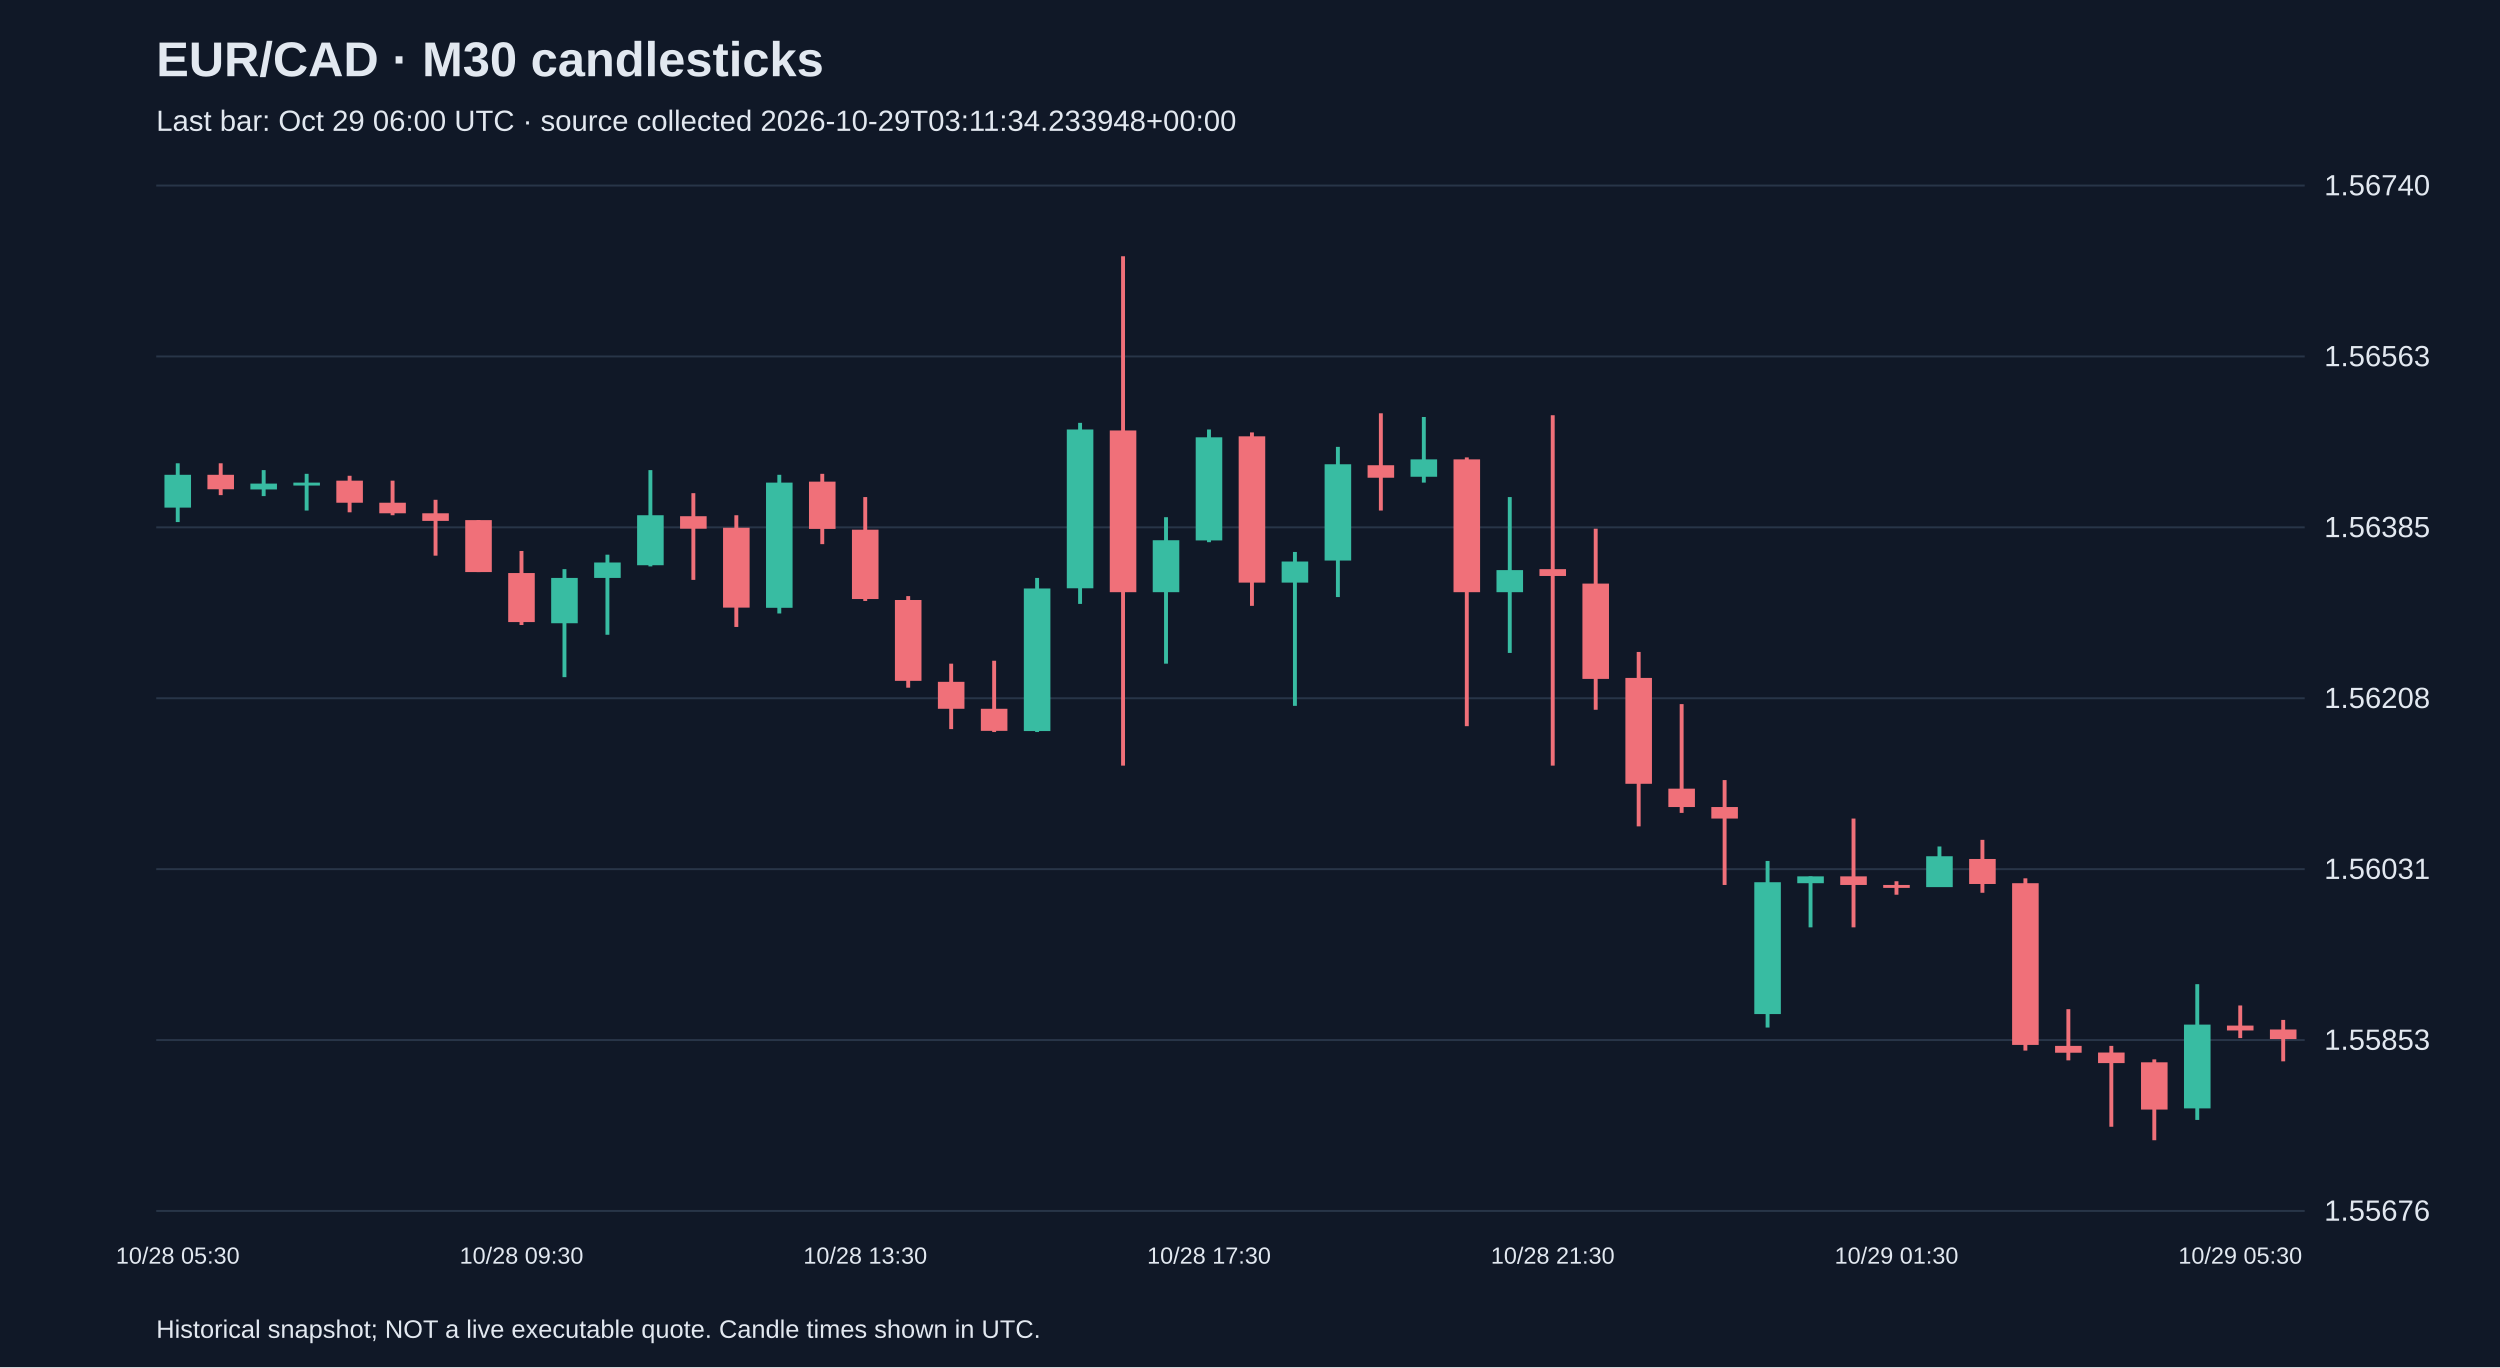
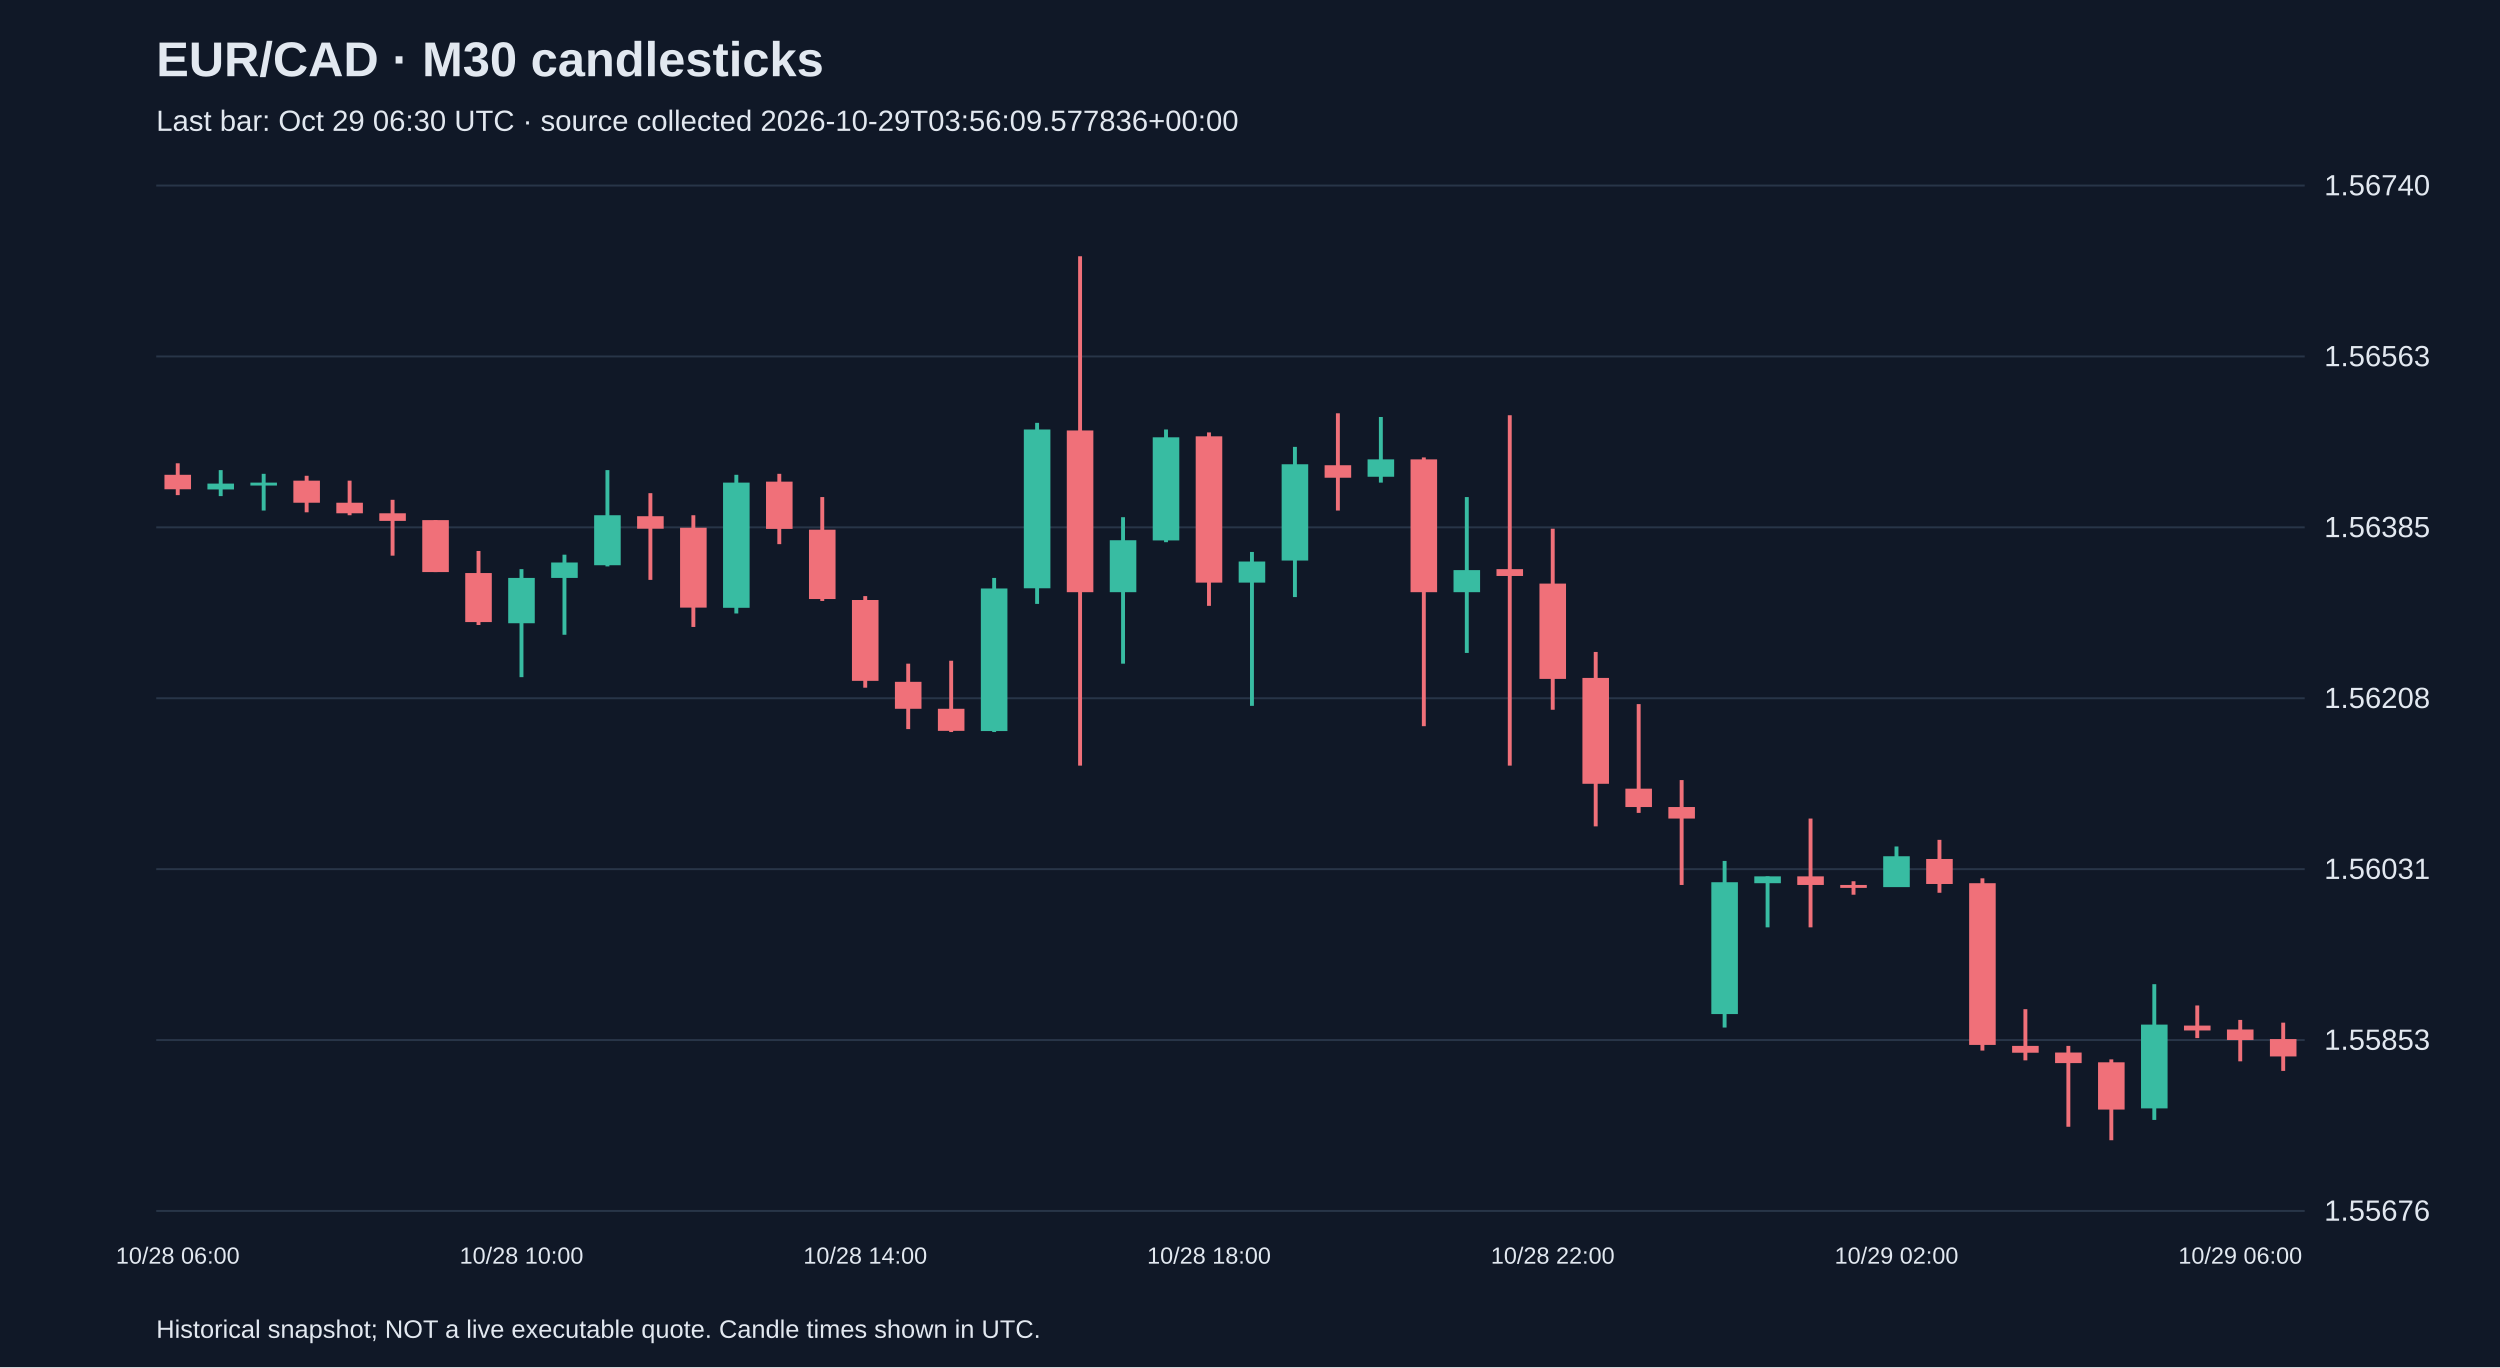
<svg xmlns="http://www.w3.org/2000/svg" viewBox="0 0 1280 700">
  <rect width="100%" height="100%" fill="#101827" />
  <style>text{font-family:Arial,sans-serif;fill:#e2e8f0}</style>
  <text x="80" y="39" font-size="25" font-weight="bold">EUR/CAD · M30 candlesticks</text>
-   <text x="80" y="67" font-size="15" fill="#a6b1c5">Last bar: Oct 29 06:00 UTC · source collected 2026-10-29T03:11:34.233948+00:00</text>
+   <text x="80" y="67" font-size="15" fill="#a6b1c5">Last bar: Oct 29 06:30 UTC · source collected 2026-10-29T03:56:09.577836+00:00</text>
  <line x1="80" y1="620.0" x2="1180" y2="620.0" stroke="#283548" />
  <text x="1190" y="625.0" font-size="15">1.55676</text>
  <line x1="80" y1="532.5" x2="1180" y2="532.5" stroke="#283548" />
  <text x="1190" y="537.5" font-size="15">1.55853</text>
  <line x1="80" y1="445.0" x2="1180" y2="445.0" stroke="#283548" />
  <text x="1190" y="450.0" font-size="15">1.56031</text>
  <line x1="80" y1="357.5" x2="1180" y2="357.5" stroke="#283548" />
  <text x="1190" y="362.5" font-size="15">1.56208</text>
  <line x1="80" y1="270.0" x2="1180" y2="270.0" stroke="#283548" />
  <text x="1190" y="275.0" font-size="15">1.56385</text>
  <line x1="80" y1="182.5" x2="1180" y2="182.5" stroke="#283548" />
  <text x="1190" y="187.5" font-size="15">1.56563</text>
  <line x1="80" y1="95.0" x2="1180" y2="95.0" stroke="#283548" />
  <text x="1190" y="100.0" font-size="15">1.56740</text>
-   <line x1="91.0" y1="237.2" x2="91.0" y2="267.3" stroke="#38bca2" stroke-width="2" />
-   <rect x="84.2" y="243.1" width="13.6" height="16.8" fill="#38bca2" />
-   <text x="91.0" y="647" text-anchor="middle" font-size="12">10/28 05:30</text>
-   <line x1="113.0" y1="237.2" x2="113.0" y2="253.5" stroke="#f07079" stroke-width="2" />
-   <rect x="106.2" y="243.1" width="13.6" height="7.4" fill="#f07079" />
-   <line x1="135.0" y1="240.7" x2="135.0" y2="254.0" stroke="#38bca2" stroke-width="2" />
-   <rect x="128.2" y="247.6" width="13.6" height="3.0" fill="#38bca2" />
-   <line x1="157.0" y1="242.6" x2="157.0" y2="261.4" stroke="#38bca2" stroke-width="2" />
-   <rect x="150.2" y="247.1" width="13.6" height="1.5" fill="#38bca2" />
-   <line x1="179.0" y1="243.6" x2="179.0" y2="262.3" stroke="#f07079" stroke-width="2" />
-   <rect x="172.2" y="246.1" width="13.6" height="11.3" fill="#f07079" />
-   <line x1="201.0" y1="246.1" x2="201.0" y2="263.8" stroke="#f07079" stroke-width="2" />
-   <rect x="194.2" y="257.4" width="13.6" height="5.4" fill="#f07079" />
-   <line x1="223.0" y1="255.9" x2="223.0" y2="284.5" stroke="#f07079" stroke-width="2" />
-   <rect x="216.2" y="262.8" width="13.6" height="3.9" fill="#f07079" />
-   <line x1="245.0" y1="266.3" x2="245.0" y2="292.9" stroke="#f07079" stroke-width="2" />
-   <rect x="238.2" y="266.3" width="13.6" height="26.6" fill="#f07079" />
-   <line x1="267.0" y1="282.1" x2="267.0" y2="320.0" stroke="#f07079" stroke-width="2" />
-   <rect x="260.2" y="293.4" width="13.6" height="25.1" fill="#f07079" />
-   <text x="267.0" y="647" text-anchor="middle" font-size="12">10/28 09:30</text>
-   <line x1="289.0" y1="291.4" x2="289.0" y2="346.7" stroke="#38bca2" stroke-width="2" />
-   <rect x="282.2" y="295.9" width="13.6" height="23.2" fill="#38bca2" />
-   <line x1="311.0" y1="284.0" x2="311.0" y2="325.0" stroke="#38bca2" stroke-width="2" />
-   <rect x="304.2" y="288.0" width="13.6" height="7.9" fill="#38bca2" />
-   <line x1="333.0" y1="240.7" x2="333.0" y2="290.0" stroke="#38bca2" stroke-width="2" />
-   <rect x="326.2" y="263.8" width="13.6" height="25.6" fill="#38bca2" />
-   <line x1="355.0" y1="252.5" x2="355.0" y2="296.9" stroke="#f07079" stroke-width="2" />
-   <rect x="348.2" y="264.3" width="13.6" height="6.4" fill="#f07079" />
-   <line x1="377.0" y1="263.8" x2="377.0" y2="321.0" stroke="#f07079" stroke-width="2" />
-   <rect x="370.2" y="270.2" width="13.6" height="40.9" fill="#f07079" />
-   <line x1="399.0" y1="243.1" x2="399.0" y2="314.1" stroke="#38bca2" stroke-width="2" />
-   <rect x="392.2" y="247.1" width="13.6" height="64.1" fill="#38bca2" />
-   <line x1="421.0" y1="242.6" x2="421.0" y2="278.6" stroke="#f07079" stroke-width="2" />
-   <rect x="414.2" y="246.6" width="13.6" height="24.2" fill="#f07079" />
-   <line x1="443.0" y1="254.5" x2="443.0" y2="307.7" stroke="#f07079" stroke-width="2" />
-   <rect x="436.2" y="271.2" width="13.6" height="35.5" fill="#f07079" />
-   <text x="443.0" y="647" text-anchor="middle" font-size="12">10/28 13:30</text>
-   <line x1="465.0" y1="305.2" x2="465.0" y2="352.1" stroke="#f07079" stroke-width="2" />
-   <rect x="458.2" y="307.2" width="13.6" height="41.4" fill="#f07079" />
-   <line x1="487.0" y1="339.8" x2="487.0" y2="373.3" stroke="#f07079" stroke-width="2" />
-   <rect x="480.2" y="349.1" width="13.6" height="13.8" fill="#f07079" />
-   <line x1="509.0" y1="338.3" x2="509.0" y2="374.8" stroke="#f07079" stroke-width="2" />
-   <rect x="502.2" y="362.9" width="13.6" height="11.3" fill="#f07079" />
-   <line x1="531.0" y1="295.9" x2="531.0" y2="374.8" stroke="#38bca2" stroke-width="2" />
-   <rect x="524.2" y="301.3" width="13.6" height="73.0" fill="#38bca2" />
-   <line x1="553.0" y1="216.5" x2="553.0" y2="309.2" stroke="#38bca2" stroke-width="2" />
-   <rect x="546.2" y="219.9" width="13.6" height="81.3" fill="#38bca2" />
-   <line x1="575.0" y1="131.2" x2="575.0" y2="392.0" stroke="#f07079" stroke-width="2" />
-   <rect x="568.2" y="220.4" width="13.6" height="82.8" fill="#f07079" />
-   <line x1="597.0" y1="264.8" x2="597.0" y2="339.8" stroke="#38bca2" stroke-width="2" />
-   <rect x="590.2" y="276.6" width="13.6" height="26.6" fill="#38bca2" />
-   <line x1="619.0" y1="219.9" x2="619.0" y2="277.6" stroke="#38bca2" stroke-width="2" />
-   <rect x="612.2" y="223.9" width="13.6" height="52.8" fill="#38bca2" />
-   <text x="619.0" y="647" text-anchor="middle" font-size="12">10/28 17:30</text>
-   <line x1="641.0" y1="221.4" x2="641.0" y2="310.2" stroke="#f07079" stroke-width="2" />
-   <rect x="634.2" y="223.4" width="13.6" height="74.9" fill="#f07079" />
-   <line x1="663.0" y1="282.6" x2="663.0" y2="361.4" stroke="#38bca2" stroke-width="2" />
-   <rect x="656.2" y="287.5" width="13.6" height="10.8" fill="#38bca2" />
-   <line x1="685.0" y1="228.8" x2="685.0" y2="305.7" stroke="#38bca2" stroke-width="2" />
-   <rect x="678.2" y="237.7" width="13.6" height="49.3" fill="#38bca2" />
-   <line x1="707.0" y1="211.6" x2="707.0" y2="261.4" stroke="#f07079" stroke-width="2" />
-   <rect x="700.2" y="238.2" width="13.6" height="6.4" fill="#f07079" />
-   <line x1="729.0" y1="213.5" x2="729.0" y2="247.1" stroke="#38bca2" stroke-width="2" />
-   <rect x="722.2" y="235.2" width="13.6" height="8.9" fill="#38bca2" />
-   <line x1="751.0" y1="234.2" x2="751.0" y2="371.8" stroke="#f07079" stroke-width="2" />
-   <rect x="744.2" y="235.2" width="13.6" height="68.0" fill="#f07079" />
-   <line x1="773.0" y1="254.5" x2="773.0" y2="334.3" stroke="#38bca2" stroke-width="2" />
-   <rect x="766.2" y="291.9" width="13.6" height="11.3" fill="#38bca2" />
-   <line x1="795.0" y1="212.6" x2="795.0" y2="392.0" stroke="#f07079" stroke-width="2" />
-   <rect x="788.2" y="291.4" width="13.6" height="3.5" fill="#f07079" />
-   <text x="795.0" y="647" text-anchor="middle" font-size="12">10/28 21:30</text>
-   <line x1="817.0" y1="270.7" x2="817.0" y2="363.4" stroke="#f07079" stroke-width="2" />
-   <rect x="810.2" y="298.8" width="13.6" height="48.8" fill="#f07079" />
-   <line x1="839.0" y1="333.8" x2="839.0" y2="423.1" stroke="#f07079" stroke-width="2" />
-   <rect x="832.2" y="347.1" width="13.6" height="54.2" fill="#f07079" />
-   <line x1="861.0" y1="360.5" x2="861.0" y2="416.2" stroke="#f07079" stroke-width="2" />
-   <rect x="854.2" y="403.8" width="13.6" height="9.4" fill="#f07079" />
-   <line x1="883.0" y1="399.4" x2="883.0" y2="453.1" stroke="#f07079" stroke-width="2" />
-   <rect x="876.2" y="413.2" width="13.6" height="5.9" fill="#f07079" />
-   <line x1="905.0" y1="440.8" x2="905.0" y2="526.1" stroke="#38bca2" stroke-width="2" />
-   <rect x="898.2" y="451.7" width="13.6" height="67.5" fill="#38bca2" />
-   <line x1="927.0" y1="448.7" x2="927.0" y2="474.8" stroke="#38bca2" stroke-width="2" />
-   <rect x="920.2" y="448.7" width="13.6" height="3.5" fill="#38bca2" />
-   <line x1="949.0" y1="419.1" x2="949.0" y2="474.8" stroke="#f07079" stroke-width="2" />
-   <rect x="942.2" y="448.7" width="13.6" height="4.4" fill="#f07079" />
-   <line x1="971.0" y1="451.2" x2="971.0" y2="458.1" stroke="#f07079" stroke-width="2" />
-   <rect x="964.2" y="453.1" width="13.6" height="1.5" fill="#f07079" />
-   <text x="971.0" y="647" text-anchor="middle" font-size="12">10/29 01:30</text>
-   <line x1="993.0" y1="433.4" x2="993.0" y2="454.1" stroke="#38bca2" stroke-width="2" />
-   <rect x="986.2" y="438.4" width="13.6" height="15.8" fill="#38bca2" />
-   <line x1="1015.0" y1="430.0" x2="1015.0" y2="457.1" stroke="#f07079" stroke-width="2" />
-   <rect x="1008.2" y="439.8" width="13.6" height="12.8" fill="#f07079" />
-   <line x1="1037.0" y1="449.7" x2="1037.0" y2="537.9" stroke="#f07079" stroke-width="2" />
-   <rect x="1030.2" y="452.2" width="13.6" height="82.8" fill="#f07079" />
-   <line x1="1059.0" y1="516.7" x2="1059.0" y2="542.9" stroke="#f07079" stroke-width="2" />
-   <rect x="1052.2" y="535.5" width="13.6" height="3.5" fill="#f07079" />
-   <line x1="1081.0" y1="535.5" x2="1081.0" y2="576.9" stroke="#f07079" stroke-width="2" />
-   <rect x="1074.2" y="538.9" width="13.6" height="5.4" fill="#f07079" />
-   <line x1="1103.0" y1="542.4" x2="1103.0" y2="583.8" stroke="#f07079" stroke-width="2" />
-   <rect x="1096.2" y="543.9" width="13.6" height="24.2" fill="#f07079" />
-   <line x1="1125.0" y1="503.9" x2="1125.0" y2="573.4" stroke="#38bca2" stroke-width="2" />
-   <rect x="1118.2" y="524.6" width="13.6" height="42.9" fill="#38bca2" />
-   <line x1="1147.0" y1="514.8" x2="1147.0" y2="531.5" stroke="#f07079" stroke-width="2" />
-   <rect x="1140.2" y="525.1" width="13.6" height="2.5" fill="#f07079" />
-   <text x="1147.0" y="647" text-anchor="middle" font-size="12">10/29 05:30</text>
-   <line x1="1169.0" y1="522.2" x2="1169.0" y2="543.4" stroke="#f07079" stroke-width="2" />
-   <rect x="1162.2" y="527.1" width="13.6" height="4.9" fill="#f07079" />
+   <line x1="91.0" y1="237.2" x2="91.0" y2="253.5" stroke="#f07079" stroke-width="2" />
+   <rect x="84.2" y="243.1" width="13.6" height="7.4" fill="#f07079" />
+   <text x="91.0" y="647" text-anchor="middle" font-size="12">10/28 06:00</text>
+   <line x1="113.0" y1="240.7" x2="113.0" y2="254.0" stroke="#38bca2" stroke-width="2" />
+   <rect x="106.2" y="247.6" width="13.6" height="3.0" fill="#38bca2" />
+   <line x1="135.0" y1="242.6" x2="135.0" y2="261.4" stroke="#38bca2" stroke-width="2" />
+   <rect x="128.2" y="247.1" width="13.6" height="1.5" fill="#38bca2" />
+   <line x1="157.0" y1="243.6" x2="157.0" y2="262.3" stroke="#f07079" stroke-width="2" />
+   <rect x="150.2" y="246.1" width="13.6" height="11.3" fill="#f07079" />
+   <line x1="179.0" y1="246.1" x2="179.0" y2="263.8" stroke="#f07079" stroke-width="2" />
+   <rect x="172.2" y="257.4" width="13.6" height="5.4" fill="#f07079" />
+   <line x1="201.0" y1="255.9" x2="201.0" y2="284.5" stroke="#f07079" stroke-width="2" />
+   <rect x="194.2" y="262.8" width="13.6" height="3.9" fill="#f07079" />
+   <line x1="223.0" y1="266.3" x2="223.0" y2="292.9" stroke="#f07079" stroke-width="2" />
+   <rect x="216.2" y="266.3" width="13.6" height="26.6" fill="#f07079" />
+   <line x1="245.0" y1="282.1" x2="245.0" y2="320.0" stroke="#f07079" stroke-width="2" />
+   <rect x="238.2" y="293.4" width="13.6" height="25.1" fill="#f07079" />
+   <line x1="267.0" y1="291.4" x2="267.0" y2="346.7" stroke="#38bca2" stroke-width="2" />
+   <rect x="260.2" y="295.9" width="13.6" height="23.2" fill="#38bca2" />
+   <text x="267.0" y="647" text-anchor="middle" font-size="12">10/28 10:00</text>
+   <line x1="289.0" y1="284.0" x2="289.0" y2="325.0" stroke="#38bca2" stroke-width="2" />
+   <rect x="282.2" y="288.0" width="13.6" height="7.9" fill="#38bca2" />
+   <line x1="311.0" y1="240.7" x2="311.0" y2="290.0" stroke="#38bca2" stroke-width="2" />
+   <rect x="304.2" y="263.8" width="13.6" height="25.6" fill="#38bca2" />
+   <line x1="333.0" y1="252.5" x2="333.0" y2="296.9" stroke="#f07079" stroke-width="2" />
+   <rect x="326.2" y="264.3" width="13.6" height="6.4" fill="#f07079" />
+   <line x1="355.0" y1="263.8" x2="355.0" y2="321.0" stroke="#f07079" stroke-width="2" />
+   <rect x="348.2" y="270.2" width="13.6" height="40.9" fill="#f07079" />
+   <line x1="377.0" y1="243.1" x2="377.0" y2="314.1" stroke="#38bca2" stroke-width="2" />
+   <rect x="370.2" y="247.1" width="13.6" height="64.1" fill="#38bca2" />
+   <line x1="399.0" y1="242.6" x2="399.0" y2="278.6" stroke="#f07079" stroke-width="2" />
+   <rect x="392.2" y="246.6" width="13.6" height="24.2" fill="#f07079" />
+   <line x1="421.0" y1="254.5" x2="421.0" y2="307.7" stroke="#f07079" stroke-width="2" />
+   <rect x="414.2" y="271.2" width="13.6" height="35.5" fill="#f07079" />
+   <line x1="443.0" y1="305.2" x2="443.0" y2="352.1" stroke="#f07079" stroke-width="2" />
+   <rect x="436.2" y="307.2" width="13.6" height="41.4" fill="#f07079" />
+   <text x="443.0" y="647" text-anchor="middle" font-size="12">10/28 14:00</text>
+   <line x1="465.0" y1="339.8" x2="465.0" y2="373.3" stroke="#f07079" stroke-width="2" />
+   <rect x="458.2" y="349.1" width="13.6" height="13.8" fill="#f07079" />
+   <line x1="487.0" y1="338.3" x2="487.0" y2="374.8" stroke="#f07079" stroke-width="2" />
+   <rect x="480.2" y="362.9" width="13.6" height="11.3" fill="#f07079" />
+   <line x1="509.0" y1="295.9" x2="509.0" y2="374.8" stroke="#38bca2" stroke-width="2" />
+   <rect x="502.2" y="301.3" width="13.6" height="73.0" fill="#38bca2" />
+   <line x1="531.0" y1="216.5" x2="531.0" y2="309.2" stroke="#38bca2" stroke-width="2" />
+   <rect x="524.2" y="219.9" width="13.6" height="81.3" fill="#38bca2" />
+   <line x1="553.0" y1="131.2" x2="553.0" y2="392.0" stroke="#f07079" stroke-width="2" />
+   <rect x="546.2" y="220.4" width="13.6" height="82.8" fill="#f07079" />
+   <line x1="575.0" y1="264.8" x2="575.0" y2="339.8" stroke="#38bca2" stroke-width="2" />
+   <rect x="568.2" y="276.6" width="13.6" height="26.6" fill="#38bca2" />
+   <line x1="597.0" y1="219.9" x2="597.0" y2="277.6" stroke="#38bca2" stroke-width="2" />
+   <rect x="590.2" y="223.9" width="13.6" height="52.8" fill="#38bca2" />
+   <line x1="619.0" y1="221.4" x2="619.0" y2="310.2" stroke="#f07079" stroke-width="2" />
+   <rect x="612.2" y="223.4" width="13.6" height="74.9" fill="#f07079" />
+   <text x="619.0" y="647" text-anchor="middle" font-size="12">10/28 18:00</text>
+   <line x1="641.0" y1="282.6" x2="641.0" y2="361.4" stroke="#38bca2" stroke-width="2" />
+   <rect x="634.2" y="287.5" width="13.6" height="10.8" fill="#38bca2" />
+   <line x1="663.0" y1="228.8" x2="663.0" y2="305.7" stroke="#38bca2" stroke-width="2" />
+   <rect x="656.2" y="237.7" width="13.6" height="49.3" fill="#38bca2" />
+   <line x1="685.0" y1="211.6" x2="685.0" y2="261.4" stroke="#f07079" stroke-width="2" />
+   <rect x="678.2" y="238.2" width="13.6" height="6.4" fill="#f07079" />
+   <line x1="707.0" y1="213.5" x2="707.0" y2="247.1" stroke="#38bca2" stroke-width="2" />
+   <rect x="700.2" y="235.2" width="13.6" height="8.9" fill="#38bca2" />
+   <line x1="729.0" y1="234.2" x2="729.0" y2="371.8" stroke="#f07079" stroke-width="2" />
+   <rect x="722.2" y="235.2" width="13.6" height="68.0" fill="#f07079" />
+   <line x1="751.0" y1="254.5" x2="751.0" y2="334.3" stroke="#38bca2" stroke-width="2" />
+   <rect x="744.2" y="291.9" width="13.6" height="11.3" fill="#38bca2" />
+   <line x1="773.0" y1="212.6" x2="773.0" y2="392.0" stroke="#f07079" stroke-width="2" />
+   <rect x="766.2" y="291.4" width="13.6" height="3.5" fill="#f07079" />
+   <line x1="795.0" y1="270.7" x2="795.0" y2="363.4" stroke="#f07079" stroke-width="2" />
+   <rect x="788.2" y="298.8" width="13.6" height="48.8" fill="#f07079" />
+   <text x="795.0" y="647" text-anchor="middle" font-size="12">10/28 22:00</text>
+   <line x1="817.0" y1="333.8" x2="817.0" y2="423.1" stroke="#f07079" stroke-width="2" />
+   <rect x="810.2" y="347.1" width="13.6" height="54.2" fill="#f07079" />
+   <line x1="839.0" y1="360.5" x2="839.0" y2="416.2" stroke="#f07079" stroke-width="2" />
+   <rect x="832.2" y="403.8" width="13.6" height="9.4" fill="#f07079" />
+   <line x1="861.0" y1="399.4" x2="861.0" y2="453.1" stroke="#f07079" stroke-width="2" />
+   <rect x="854.2" y="413.2" width="13.6" height="5.9" fill="#f07079" />
+   <line x1="883.0" y1="440.8" x2="883.0" y2="526.1" stroke="#38bca2" stroke-width="2" />
+   <rect x="876.2" y="451.7" width="13.6" height="67.5" fill="#38bca2" />
+   <line x1="905.0" y1="448.7" x2="905.0" y2="474.8" stroke="#38bca2" stroke-width="2" />
+   <rect x="898.2" y="448.7" width="13.6" height="3.5" fill="#38bca2" />
+   <line x1="927.0" y1="419.1" x2="927.0" y2="474.8" stroke="#f07079" stroke-width="2" />
+   <rect x="920.2" y="448.7" width="13.6" height="4.4" fill="#f07079" />
+   <line x1="949.0" y1="451.2" x2="949.0" y2="458.1" stroke="#f07079" stroke-width="2" />
+   <rect x="942.2" y="453.1" width="13.6" height="1.5" fill="#f07079" />
+   <line x1="971.0" y1="433.4" x2="971.0" y2="454.1" stroke="#38bca2" stroke-width="2" />
+   <rect x="964.2" y="438.4" width="13.6" height="15.8" fill="#38bca2" />
+   <text x="971.0" y="647" text-anchor="middle" font-size="12">10/29 02:00</text>
+   <line x1="993.0" y1="430.0" x2="993.0" y2="457.1" stroke="#f07079" stroke-width="2" />
+   <rect x="986.2" y="439.8" width="13.6" height="12.8" fill="#f07079" />
+   <line x1="1015.0" y1="449.7" x2="1015.0" y2="537.9" stroke="#f07079" stroke-width="2" />
+   <rect x="1008.2" y="452.2" width="13.6" height="82.8" fill="#f07079" />
+   <line x1="1037.0" y1="516.7" x2="1037.0" y2="542.9" stroke="#f07079" stroke-width="2" />
+   <rect x="1030.2" y="535.5" width="13.6" height="3.5" fill="#f07079" />
+   <line x1="1059.0" y1="535.5" x2="1059.0" y2="576.9" stroke="#f07079" stroke-width="2" />
+   <rect x="1052.2" y="538.9" width="13.6" height="5.4" fill="#f07079" />
+   <line x1="1081.0" y1="542.4" x2="1081.0" y2="583.8" stroke="#f07079" stroke-width="2" />
+   <rect x="1074.2" y="543.9" width="13.6" height="24.2" fill="#f07079" />
+   <line x1="1103.0" y1="503.9" x2="1103.0" y2="573.4" stroke="#38bca2" stroke-width="2" />
+   <rect x="1096.2" y="524.6" width="13.6" height="42.9" fill="#38bca2" />
+   <line x1="1125.0" y1="514.8" x2="1125.0" y2="531.5" stroke="#f07079" stroke-width="2" />
+   <rect x="1118.2" y="525.1" width="13.6" height="2.5" fill="#f07079" />
+   <line x1="1147.0" y1="522.2" x2="1147.0" y2="543.4" stroke="#f07079" stroke-width="2" />
+   <rect x="1140.2" y="527.1" width="13.6" height="5.4" fill="#f07079" />
+   <text x="1147.0" y="647" text-anchor="middle" font-size="12">10/29 06:00</text>
+   <line x1="1169.0" y1="523.6" x2="1169.0" y2="548.3" stroke="#f07079" stroke-width="2" />
+   <rect x="1162.2" y="532.0" width="13.6" height="8.9" fill="#f07079" />
  <text x="80" y="685" font-size="13">Historical snapshot; NOT a live executable quote. Candle times shown in UTC.</text>
</svg>
